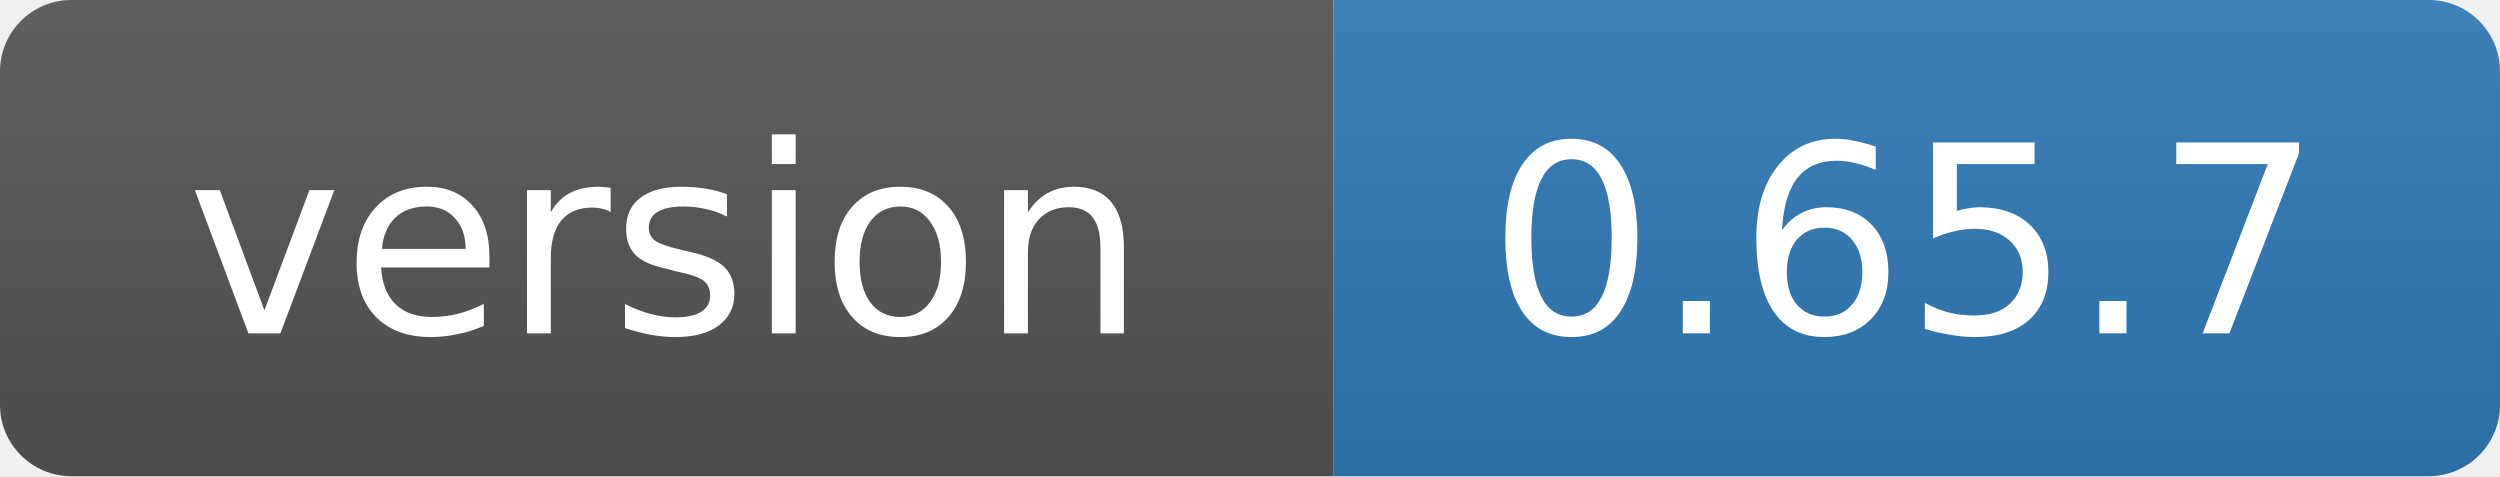
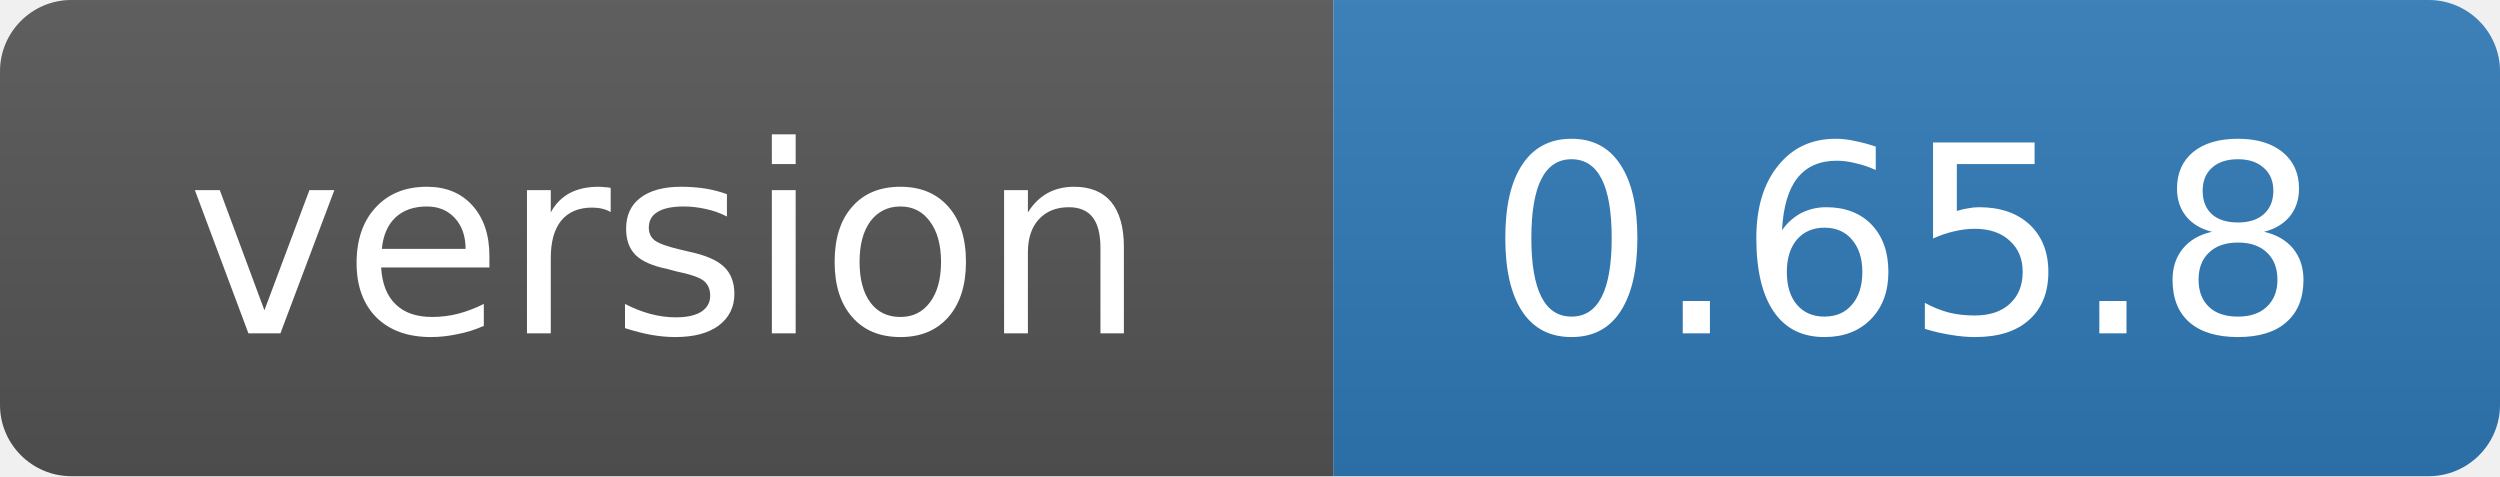
- <svg xmlns="http://www.w3.org/2000/svg" width="105" height="20" role="img" aria-label="version: 0.65.7">
+ <svg xmlns="http://www.w3.org/2000/svg" width="105" height="20" role="img" aria-label="version: 0.65.8">
  <linearGradient id="s" x2="0" y2="100%">
    <stop offset="0" stop-color="#bbb" stop-opacity=".1" />
    <stop offset="1" stop-opacity=".1" />
  </linearGradient>
  <clipPath id="r">
    <rect width="105" height="20" rx="3" fill="#fff" />
  </clipPath>
  <g clip-path="url(#r)">
    <rect width="56" height="20" fill="#555" />
    <rect x="56" width="49" height="20" fill="#2f7ab8" />
    <rect width="105" height="20" fill="url(#s)" />
  </g>
  <g fill="#fff" text-anchor="middle" font-family="Verdana,Geneva,DejaVu Sans,sans-serif" font-size="11">
    <text x="28" y="14">version</text>
-     <text x="80" y="14">0.65.7</text>
+     <text x="80" y="14">0.65.8</text>
  </g>
</svg>
